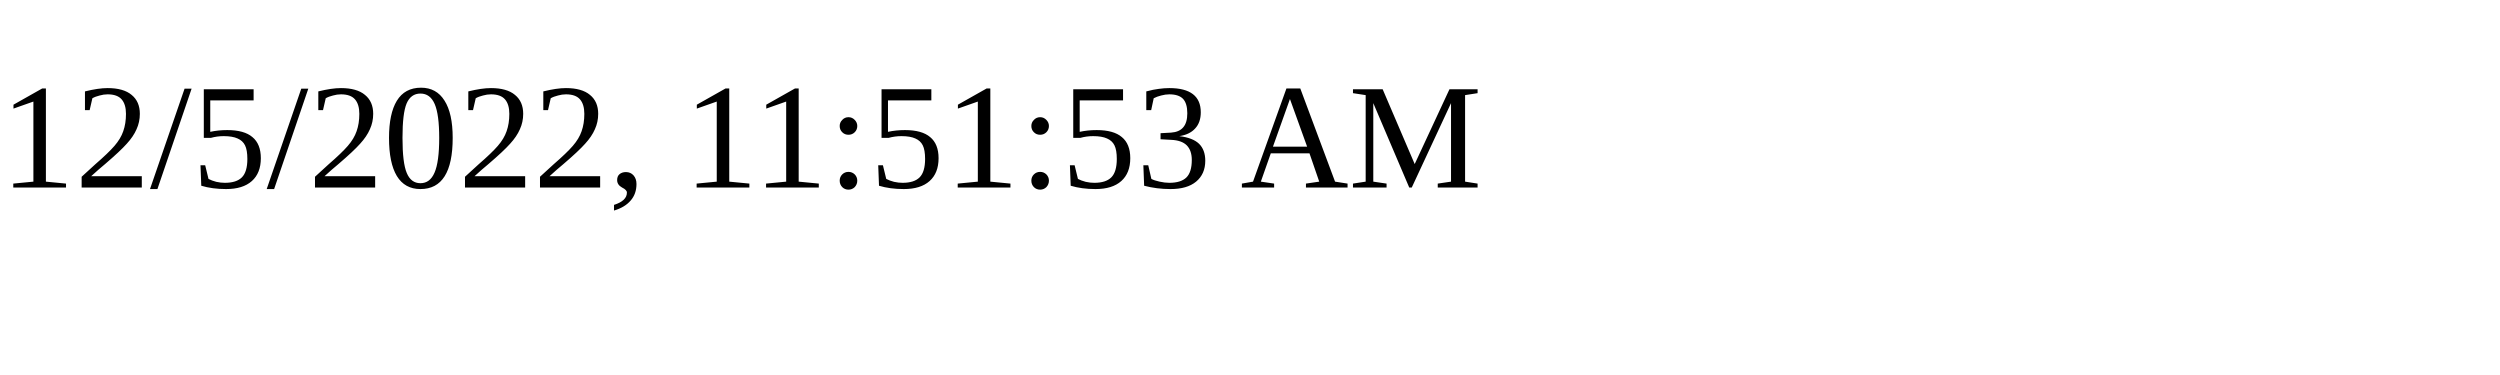
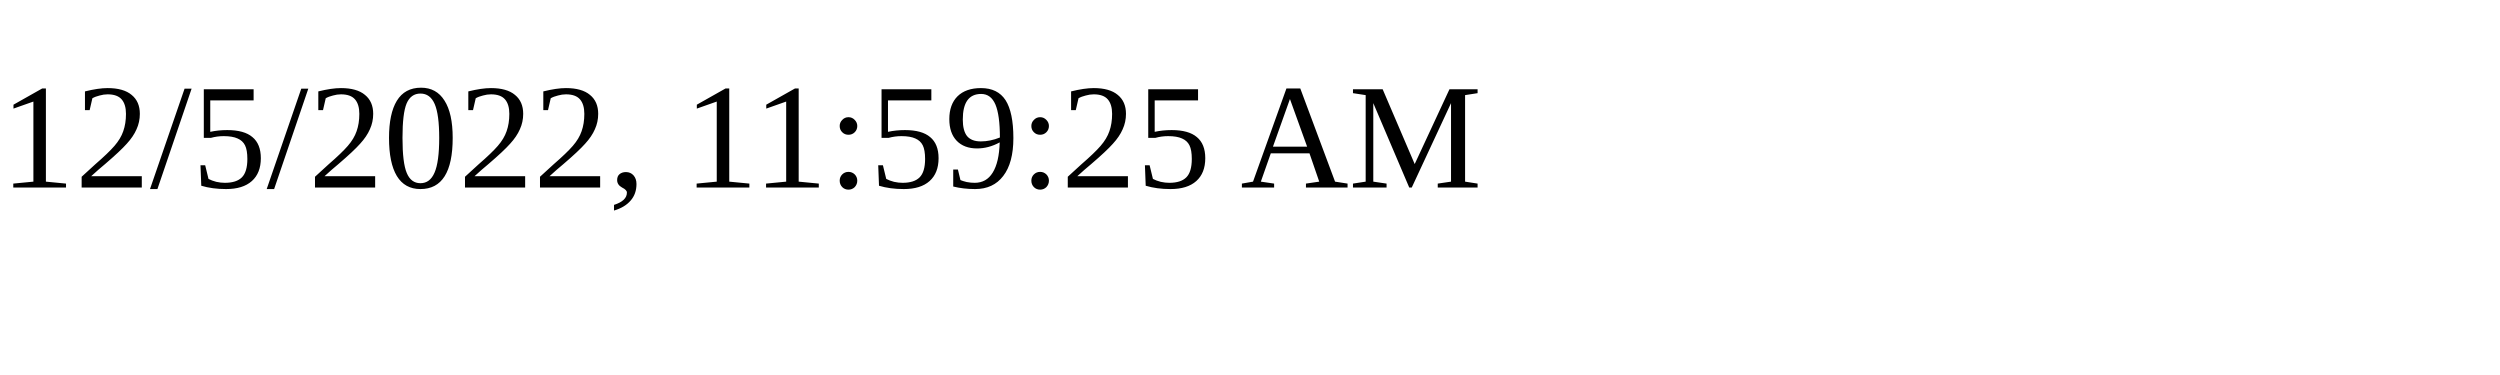
<svg xmlns="http://www.w3.org/2000/svg" height="30" width="200">
-   <text x="0" y="15">12/5/2022, 11:51:53 AM</text>
+   <text x="0" y="15">12/5/2022, 11:59:25 AM</text>
</svg>
